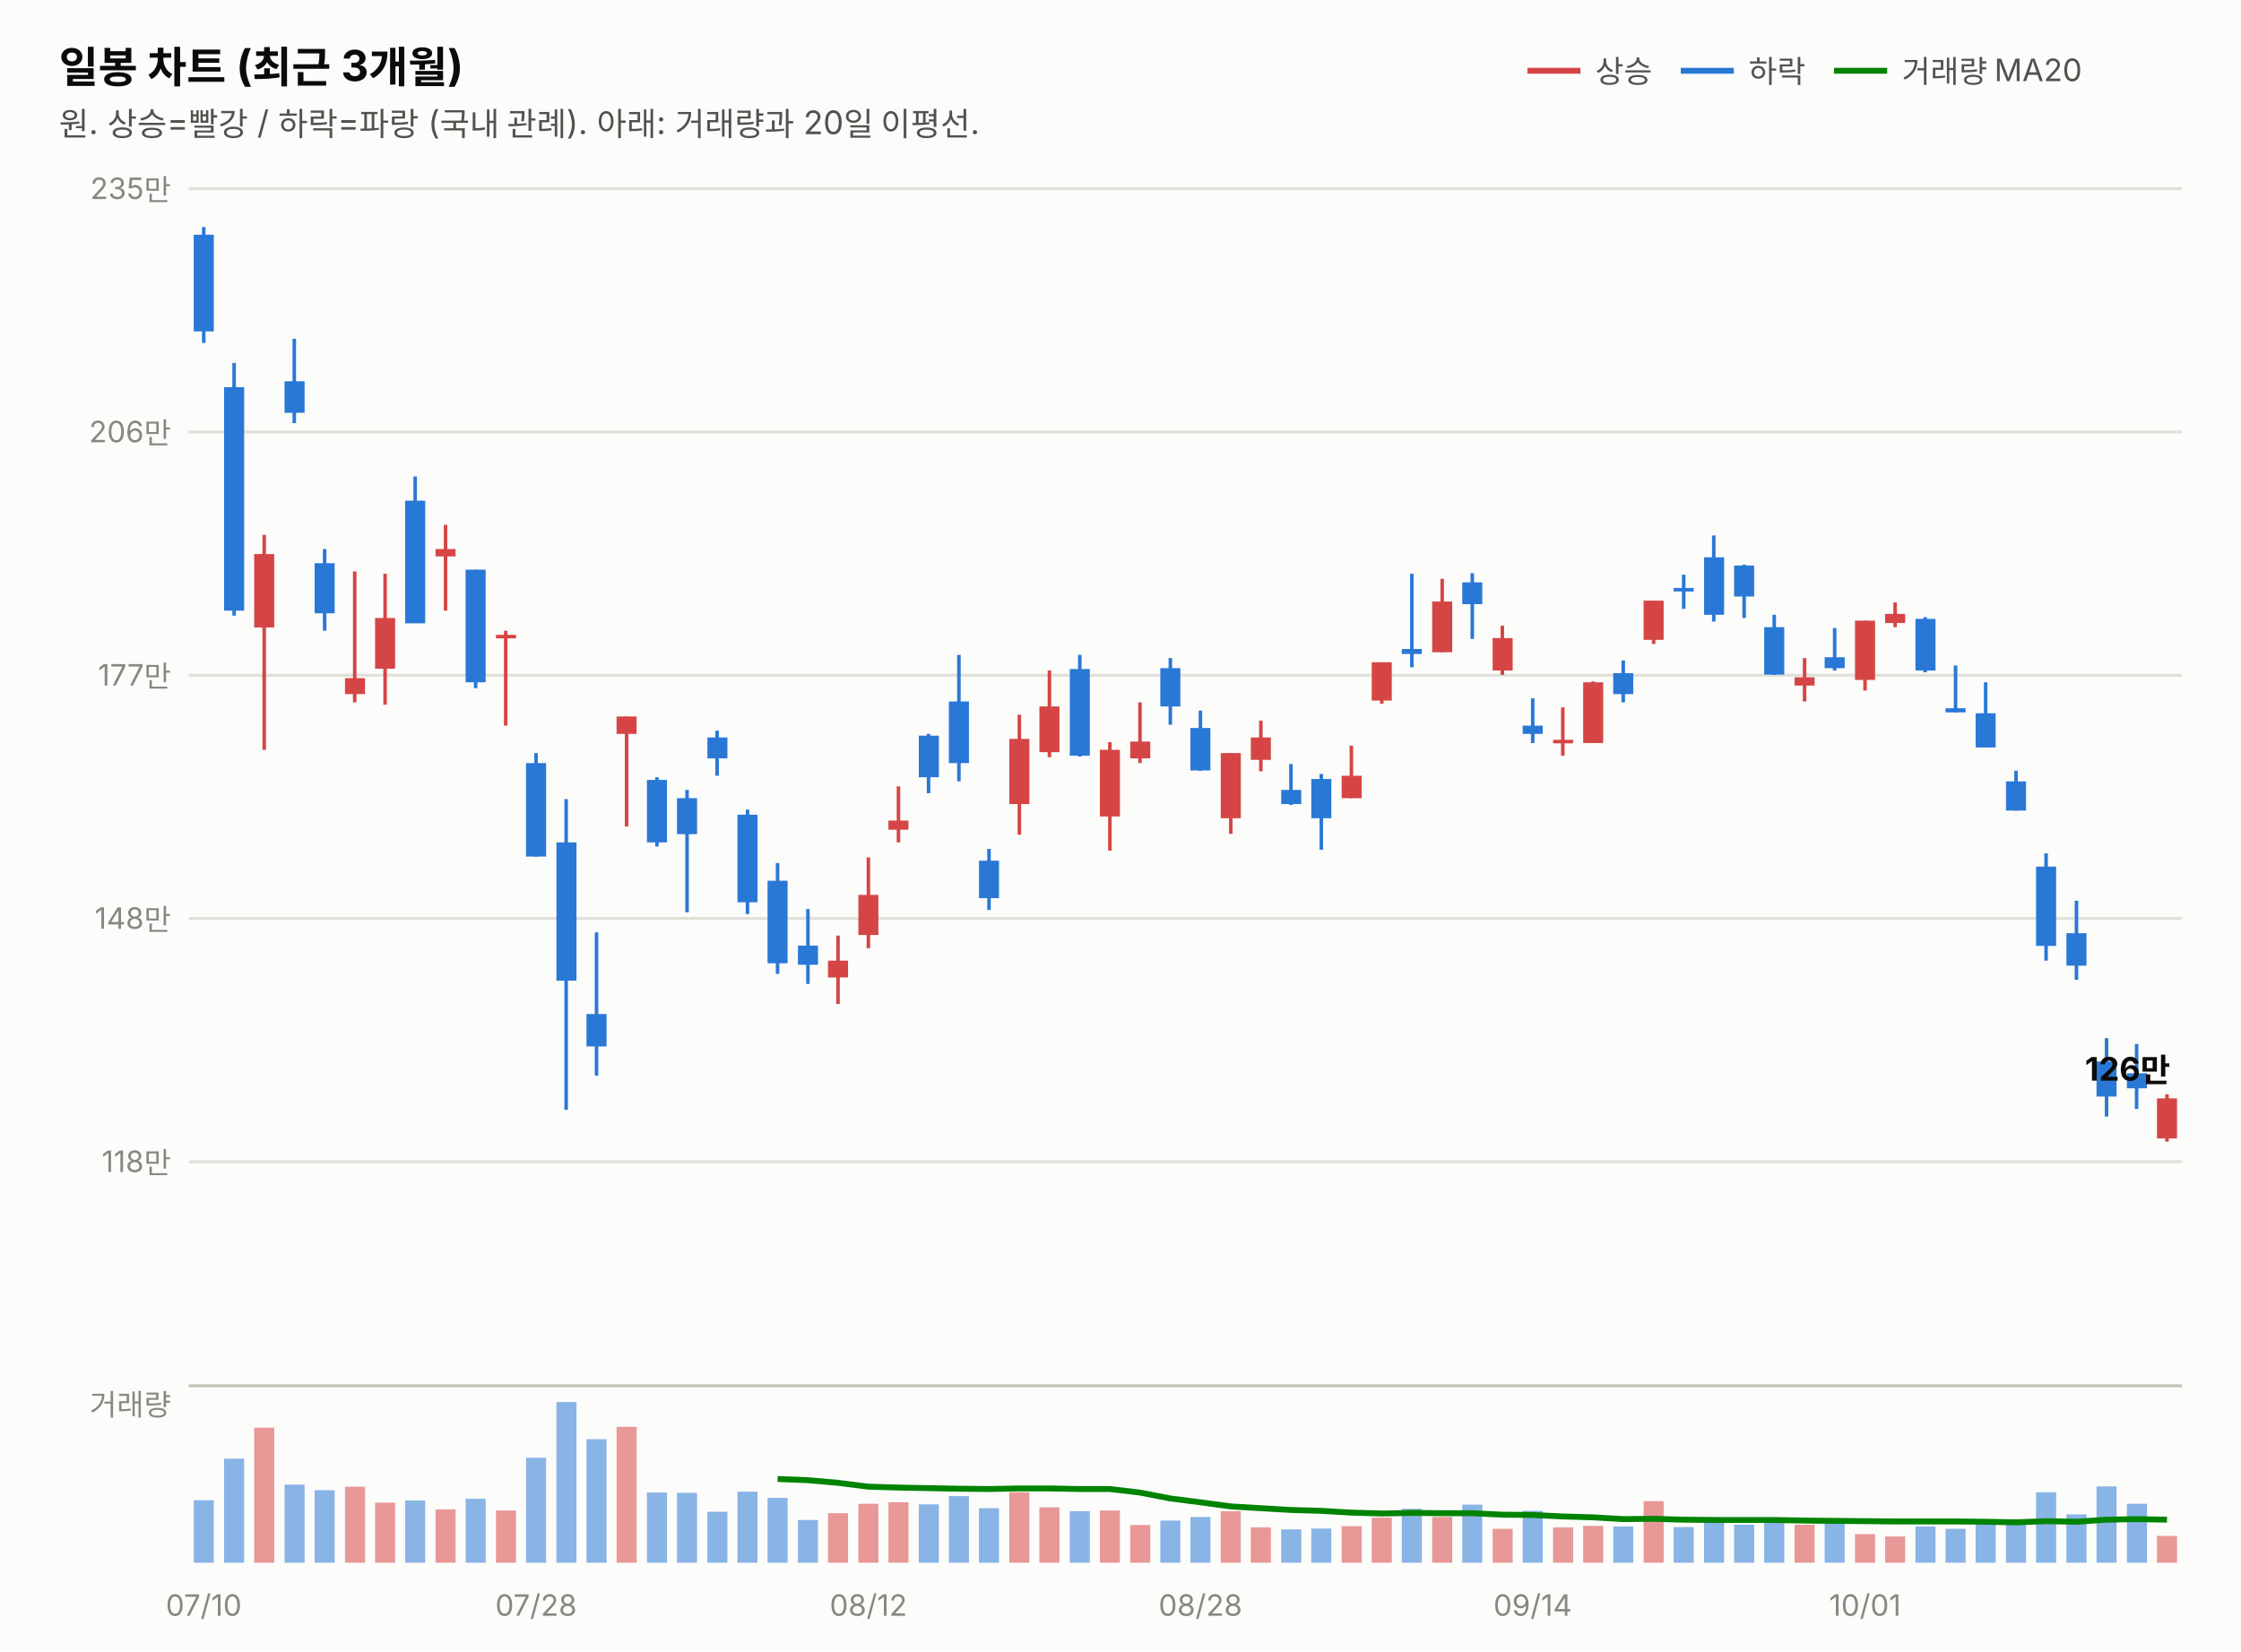
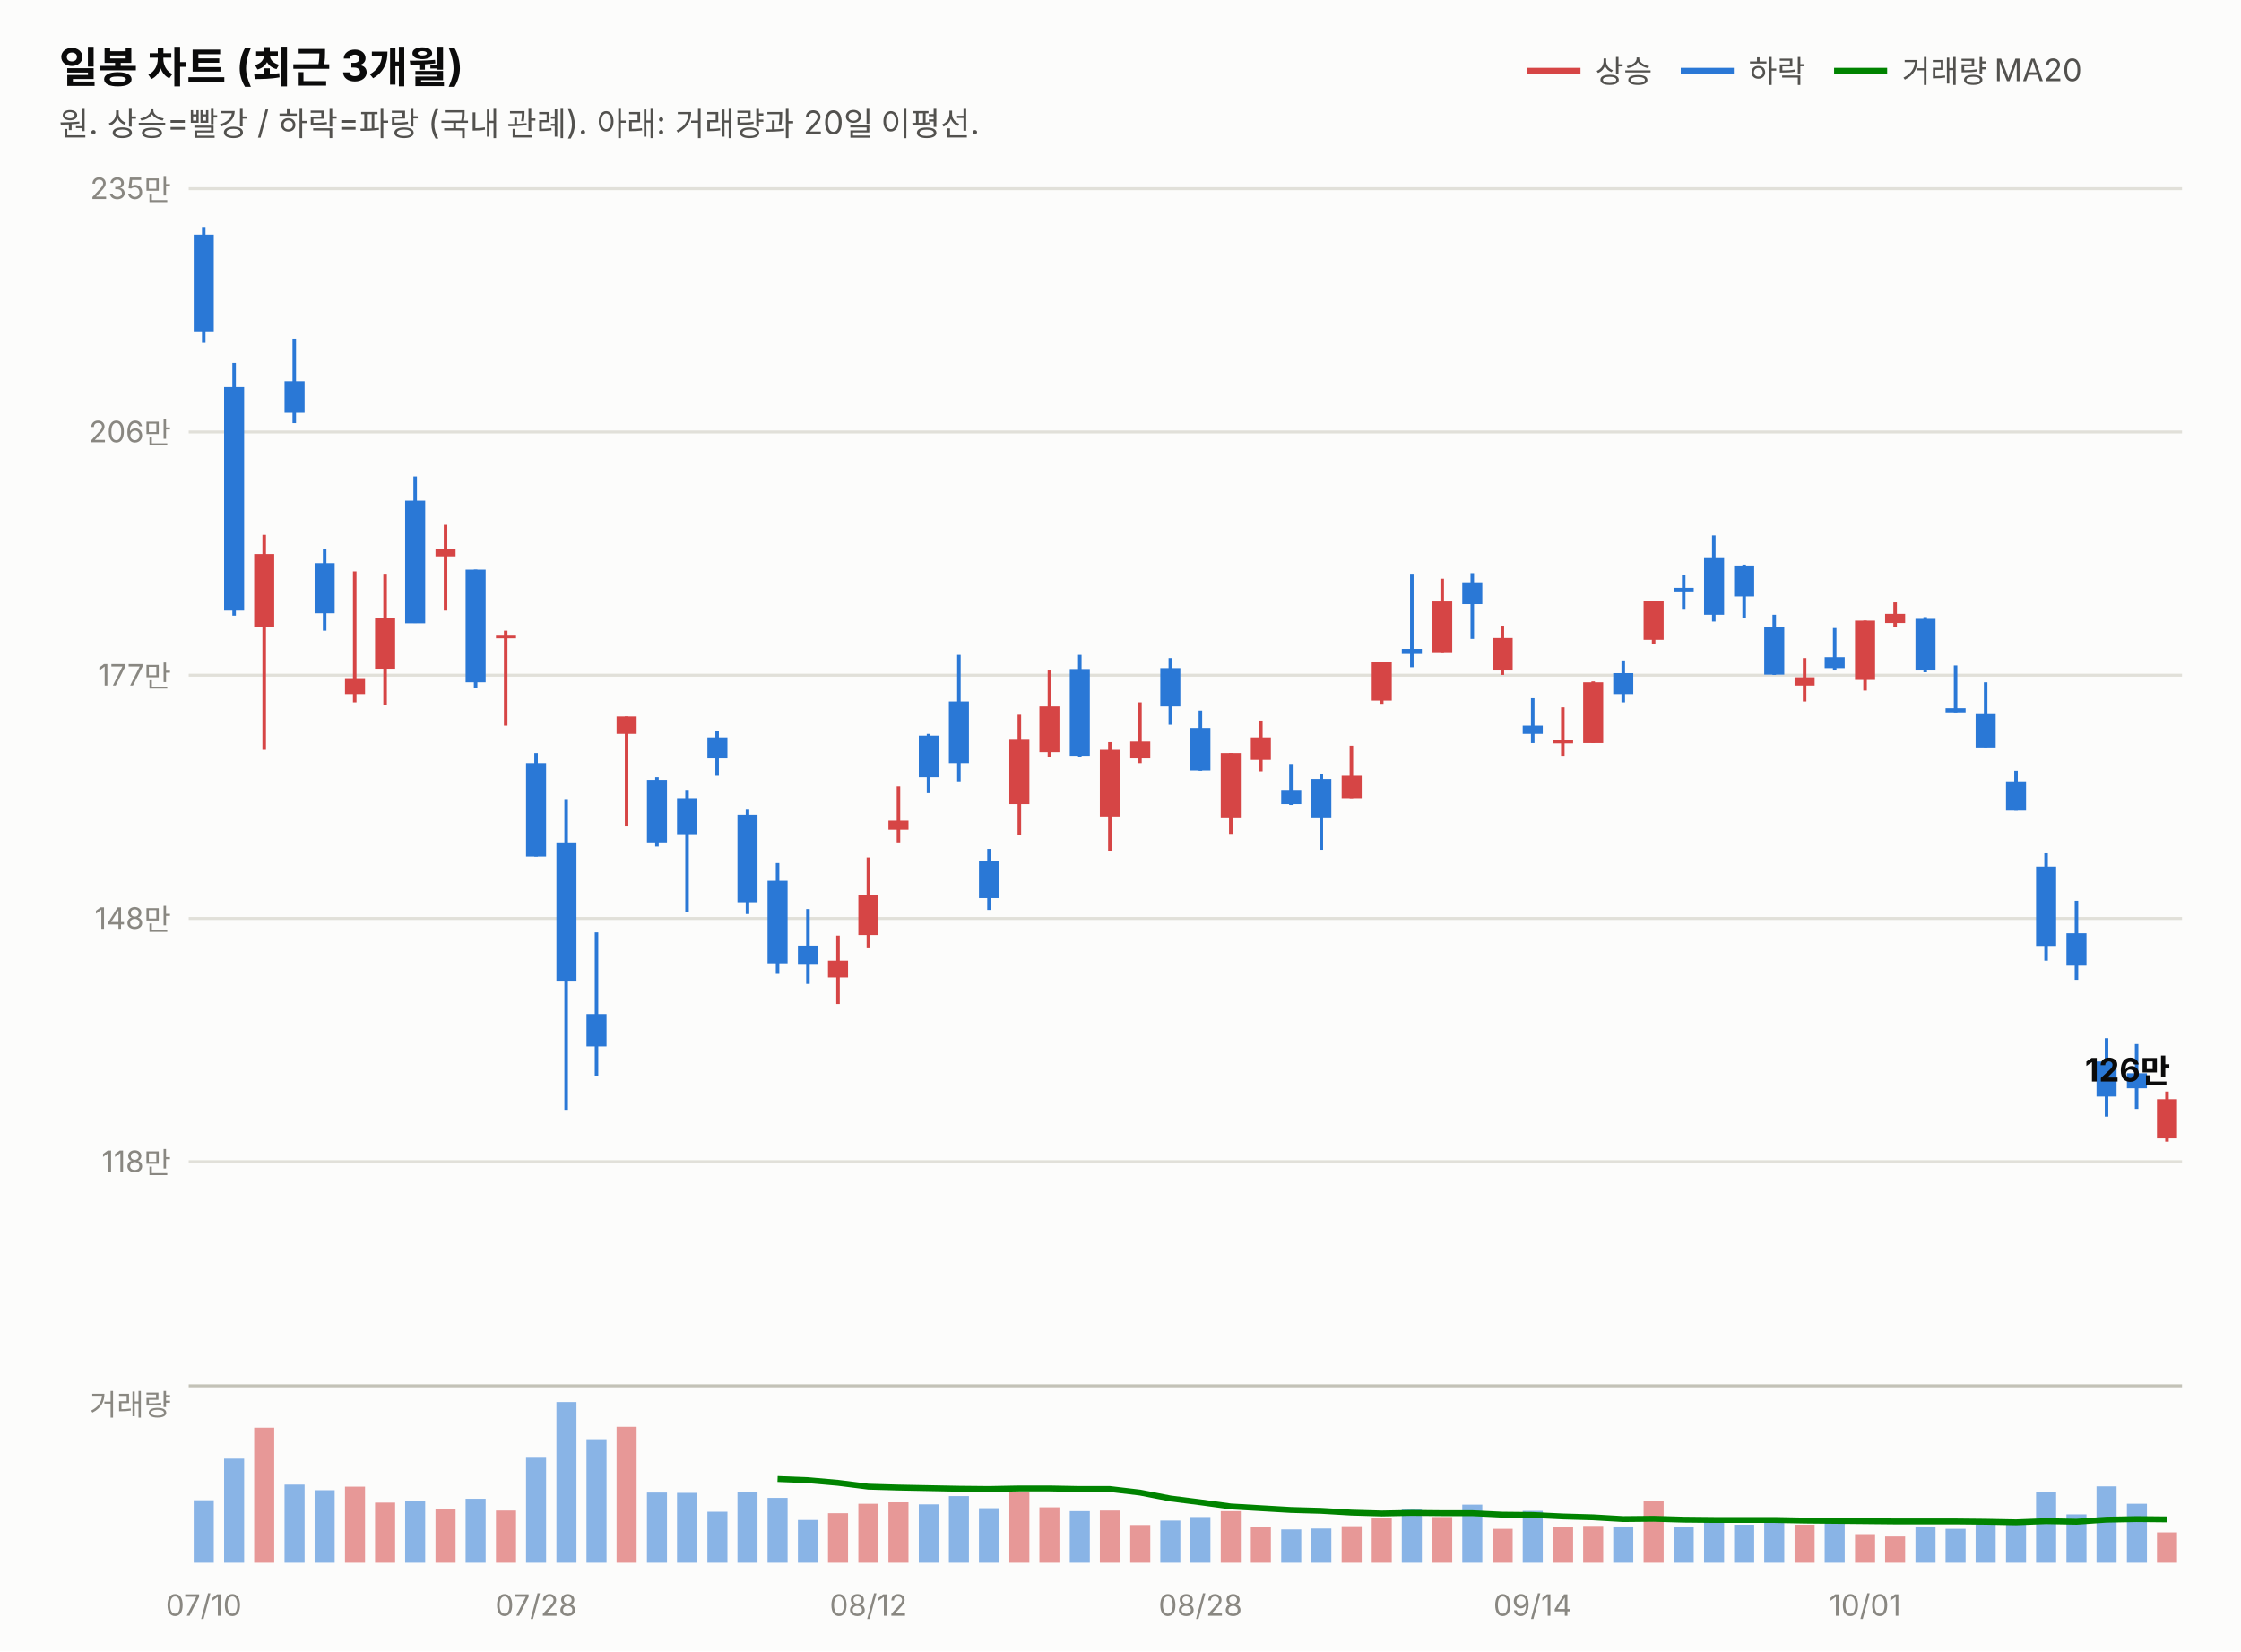
<svg xmlns="http://www.w3.org/2000/svg" width="760" height="560" viewBox="0 0 760 560" font-family="system-ui,-apple-system,&quot;Segoe UI&quot;,&quot;Malgun Gothic&quot;,&quot;Apple SD Gothic Neo&quot;,sans-serif">
  <rect width="760" height="560" fill="#fcfcfb" />
  <text x="20" y="28" font-size="14.5" font-weight="700" fill="#0b0b0b">일봉 차트 (최근 3개월)</text>
  <text x="20" y="46" font-size="11" fill="#52514e">원. 상승=빨강 / 하락=파랑 (국내 관례). 아래: 거래량과 20일 이평선.</text>
  <line x1="518" y1="24" x2="536" y2="24" stroke="#d64545" stroke-width="2" />
  <text x="541" y="28" font-size="10.5" fill="#52514e">상승</text>
  <line x1="570" y1="24" x2="588" y2="24" stroke="#2a78d6" stroke-width="2" />
  <text x="593" y="28" font-size="10.5" fill="#52514e">하락</text>
  <line x1="622" y1="24" x2="640" y2="24" stroke="#008300" stroke-width="2" />
  <text x="645" y="28" font-size="10.5" fill="#52514e">거래량 MA20</text>
  <line x1="64" y1="394.0" x2="740" y2="394.0" stroke="#e1e0d9" stroke-width="1" />
  <text x="58" y="397.5" font-size="10" fill="#898781" text-anchor="end" style="font-variant-numeric:tabular-nums">118만</text>
  <line x1="64" y1="311.5" x2="740" y2="311.5" stroke="#e1e0d9" stroke-width="1" />
  <text x="58" y="315.0" font-size="10" fill="#898781" text-anchor="end" style="font-variant-numeric:tabular-nums">148만</text>
  <line x1="64" y1="229.0" x2="740" y2="229.0" stroke="#e1e0d9" stroke-width="1" />
  <text x="58" y="232.5" font-size="10" fill="#898781" text-anchor="end" style="font-variant-numeric:tabular-nums">177만</text>
  <line x1="64" y1="146.5" x2="740" y2="146.5" stroke="#e1e0d9" stroke-width="1" />
  <text x="58" y="150.0" font-size="10" fill="#898781" text-anchor="end" style="font-variant-numeric:tabular-nums">206만</text>
  <line x1="64" y1="64.0" x2="740" y2="64.0" stroke="#e1e0d9" stroke-width="1" />
  <text x="58" y="67.5" font-size="10" fill="#898781" text-anchor="end" style="font-variant-numeric:tabular-nums">235만</text>
  <line x1="69.1" y1="77.0" x2="69.1" y2="116.3" stroke="#2a78d6" stroke-width="1.2" />
  <rect x="65.7" y="79.6" width="6.8" height="32.8" fill="#2a78d6" />
  <line x1="79.4" y1="123.1" x2="79.4" y2="208.8" stroke="#2a78d6" stroke-width="1.2" />
  <rect x="76.0" y="131.3" width="6.8" height="75.8" fill="#2a78d6" />
  <line x1="89.6" y1="181.4" x2="89.6" y2="254.3" stroke="#d64545" stroke-width="1.2" />
  <rect x="86.2" y="187.9" width="6.8" height="24.9" fill="#d64545" />
  <line x1="99.8" y1="114.9" x2="99.8" y2="143.5" stroke="#2a78d6" stroke-width="1.2" />
  <rect x="96.5" y="129.3" width="6.8" height="10.7" fill="#2a78d6" />
  <line x1="110.1" y1="186.2" x2="110.1" y2="213.9" stroke="#2a78d6" stroke-width="1.2" />
  <rect x="106.7" y="191.0" width="6.8" height="17.0" fill="#2a78d6" />
  <line x1="120.3" y1="193.8" x2="120.3" y2="238.2" stroke="#d64545" stroke-width="1.2" />
  <rect x="117.0" y="230.0" width="6.8" height="5.4" fill="#d64545" />
  <line x1="130.6" y1="194.6" x2="130.6" y2="239.0" stroke="#d64545" stroke-width="1.2" />
  <rect x="127.2" y="209.6" width="6.8" height="17.2" fill="#d64545" />
  <line x1="140.8" y1="161.6" x2="140.8" y2="211.3" stroke="#2a78d6" stroke-width="1.2" />
  <rect x="137.4" y="169.8" width="6.8" height="41.6" fill="#2a78d6" />
  <line x1="151.1" y1="178.0" x2="151.1" y2="207.1" stroke="#d64545" stroke-width="1.2" />
  <rect x="147.7" y="186.2" width="6.8" height="2.5" fill="#d64545" />
  <line x1="161.3" y1="193.2" x2="161.3" y2="233.4" stroke="#2a78d6" stroke-width="1.2" />
  <rect x="157.9" y="193.2" width="6.8" height="38.2" fill="#2a78d6" />
  <line x1="171.5" y1="213.9" x2="171.5" y2="246.1" stroke="#d64545" stroke-width="1.2" />
  <rect x="168.2" y="215.3" width="6.8" height="1.2" fill="#d64545" />
  <line x1="181.8" y1="255.4" x2="181.8" y2="290.5" stroke="#2a78d6" stroke-width="1.2" />
  <rect x="178.4" y="258.8" width="6.8" height="31.7" fill="#2a78d6" />
  <line x1="192.0" y1="271.0" x2="192.0" y2="376.4" stroke="#2a78d6" stroke-width="1.2" />
  <rect x="188.7" y="285.7" width="6.8" height="46.9" fill="#2a78d6" />
  <line x1="202.3" y1="316.2" x2="202.3" y2="364.8" stroke="#2a78d6" stroke-width="1.2" />
  <rect x="198.9" y="343.9" width="6.8" height="11.0" fill="#2a78d6" />
  <line x1="212.5" y1="243.0" x2="212.5" y2="280.3" stroke="#d64545" stroke-width="1.2" />
  <rect x="209.1" y="243.0" width="6.8" height="5.9" fill="#d64545" />
  <line x1="222.8" y1="263.6" x2="222.8" y2="287.1" stroke="#2a78d6" stroke-width="1.2" />
  <rect x="219.4" y="264.5" width="6.8" height="21.2" fill="#2a78d6" />
  <line x1="233.0" y1="267.9" x2="233.0" y2="309.4" stroke="#2a78d6" stroke-width="1.2" />
  <rect x="229.6" y="270.7" width="6.8" height="12.2" fill="#2a78d6" />
  <line x1="243.2" y1="247.8" x2="243.2" y2="263.1" stroke="#2a78d6" stroke-width="1.2" />
  <rect x="239.9" y="250.1" width="6.8" height="7.1" fill="#2a78d6" />
  <line x1="253.5" y1="274.6" x2="253.5" y2="310.0" stroke="#2a78d6" stroke-width="1.2" />
  <rect x="250.1" y="276.3" width="6.8" height="29.7" fill="#2a78d6" />
  <line x1="263.7" y1="292.7" x2="263.7" y2="330.3" stroke="#2a78d6" stroke-width="1.2" />
  <rect x="260.3" y="298.7" width="6.8" height="28.0" fill="#2a78d6" />
  <line x1="274.0" y1="308.3" x2="274.0" y2="333.7" stroke="#2a78d6" stroke-width="1.2" />
  <rect x="270.6" y="320.7" width="6.8" height="6.5" fill="#2a78d6" />
  <line x1="284.2" y1="317.3" x2="284.2" y2="340.5" stroke="#d64545" stroke-width="1.2" />
  <rect x="280.8" y="325.8" width="6.8" height="5.7" fill="#d64545" />
  <line x1="294.5" y1="290.8" x2="294.5" y2="321.6" stroke="#d64545" stroke-width="1.2" />
  <rect x="291.1" y="303.5" width="6.8" height="13.6" fill="#d64545" />
  <line x1="304.7" y1="266.7" x2="304.7" y2="285.7" stroke="#d64545" stroke-width="1.2" />
  <rect x="301.3" y="278.3" width="6.8" height="3.1" fill="#d64545" />
  <line x1="314.9" y1="248.9" x2="314.9" y2="269.0" stroke="#2a78d6" stroke-width="1.2" />
  <rect x="311.6" y="249.5" width="6.8" height="14.1" fill="#2a78d6" />
  <line x1="325.2" y1="222.1" x2="325.2" y2="265.0" stroke="#2a78d6" stroke-width="1.2" />
  <rect x="321.8" y="237.9" width="6.8" height="20.9" fill="#2a78d6" />
  <line x1="335.4" y1="287.9" x2="335.4" y2="308.6" stroke="#2a78d6" stroke-width="1.2" />
  <rect x="332.0" y="291.9" width="6.8" height="12.7" fill="#2a78d6" />
  <line x1="345.7" y1="242.4" x2="345.7" y2="283.1" stroke="#d64545" stroke-width="1.2" />
  <rect x="342.3" y="250.6" width="6.8" height="22.1" fill="#d64545" />
  <line x1="355.9" y1="227.4" x2="355.9" y2="256.8" stroke="#d64545" stroke-width="1.2" />
  <rect x="352.5" y="239.6" width="6.8" height="15.5" fill="#d64545" />
  <line x1="366.2" y1="222.1" x2="366.2" y2="256.6" stroke="#2a78d6" stroke-width="1.2" />
  <rect x="362.8" y="226.9" width="6.8" height="29.4" fill="#2a78d6" />
  <line x1="376.4" y1="251.7" x2="376.4" y2="288.5" stroke="#d64545" stroke-width="1.2" />
  <rect x="373.0" y="254.3" width="6.8" height="22.6" fill="#d64545" />
  <line x1="386.6" y1="238.2" x2="386.6" y2="258.8" stroke="#d64545" stroke-width="1.2" />
  <rect x="383.3" y="251.5" width="6.8" height="5.7" fill="#d64545" />
  <line x1="396.9" y1="223.2" x2="396.9" y2="245.8" stroke="#2a78d6" stroke-width="1.2" />
  <rect x="393.5" y="226.6" width="6.8" height="13.0" fill="#2a78d6" />
  <line x1="407.1" y1="241.0" x2="407.1" y2="261.4" stroke="#2a78d6" stroke-width="1.2" />
  <rect x="403.7" y="246.9" width="6.8" height="14.4" fill="#2a78d6" />
  <line x1="417.4" y1="255.4" x2="417.4" y2="282.8" stroke="#d64545" stroke-width="1.2" />
  <rect x="414.0" y="255.4" width="6.8" height="22.1" fill="#d64545" />
  <line x1="427.6" y1="244.4" x2="427.6" y2="261.6" stroke="#d64545" stroke-width="1.2" />
  <rect x="424.2" y="250.1" width="6.8" height="7.6" fill="#d64545" />
  <line x1="437.8" y1="259.1" x2="437.8" y2="273.0" stroke="#2a78d6" stroke-width="1.2" />
  <rect x="434.5" y="267.9" width="6.8" height="4.8" fill="#2a78d6" />
  <line x1="448.1" y1="262.5" x2="448.1" y2="288.2" stroke="#2a78d6" stroke-width="1.2" />
  <rect x="444.7" y="264.2" width="6.8" height="13.3" fill="#2a78d6" />
  <line x1="458.3" y1="252.9" x2="458.3" y2="270.7" stroke="#d64545" stroke-width="1.2" />
  <rect x="455.0" y="263.1" width="6.8" height="7.6" fill="#d64545" />
  <line x1="468.6" y1="224.6" x2="468.6" y2="238.7" stroke="#d64545" stroke-width="1.2" />
  <rect x="465.2" y="224.6" width="6.8" height="13.0" fill="#d64545" />
  <line x1="478.8" y1="194.6" x2="478.8" y2="226.3" stroke="#2a78d6" stroke-width="1.2" />
  <rect x="475.4" y="220.1" width="6.8" height="1.7" fill="#2a78d6" />
  <line x1="489.1" y1="196.3" x2="489.1" y2="221.2" stroke="#d64545" stroke-width="1.2" />
  <rect x="485.7" y="204.0" width="6.8" height="17.2" fill="#d64545" />
  <line x1="499.3" y1="194.4" x2="499.3" y2="216.7" stroke="#2a78d6" stroke-width="1.2" />
  <rect x="495.9" y="197.5" width="6.8" height="7.4" fill="#2a78d6" />
  <line x1="509.5" y1="212.2" x2="509.5" y2="228.9" stroke="#d64545" stroke-width="1.2" />
  <rect x="506.2" y="216.4" width="6.8" height="11.0" fill="#d64545" />
  <line x1="519.8" y1="236.8" x2="519.8" y2="252.0" stroke="#2a78d6" stroke-width="1.2" />
  <rect x="516.4" y="246.1" width="6.8" height="2.8" fill="#2a78d6" />
  <line x1="530.0" y1="239.9" x2="530.0" y2="256.3" stroke="#d64545" stroke-width="1.2" />
  <rect x="526.7" y="250.9" width="6.8" height="1.2" fill="#d64545" />
  <line x1="540.3" y1="231.1" x2="540.3" y2="252.0" stroke="#d64545" stroke-width="1.2" />
  <rect x="536.9" y="231.4" width="6.8" height="20.6" fill="#d64545" />
  <line x1="550.5" y1="224.0" x2="550.5" y2="238.2" stroke="#2a78d6" stroke-width="1.2" />
  <rect x="547.1" y="228.3" width="6.8" height="7.1" fill="#2a78d6" />
  <line x1="560.8" y1="203.7" x2="560.8" y2="218.4" stroke="#d64545" stroke-width="1.2" />
  <rect x="557.4" y="203.7" width="6.8" height="13.3" fill="#d64545" />
  <line x1="571.0" y1="194.9" x2="571.0" y2="206.5" stroke="#2a78d6" stroke-width="1.2" />
  <rect x="567.6" y="199.4" width="6.8" height="1.2" fill="#2a78d6" />
  <line x1="581.2" y1="181.6" x2="581.2" y2="210.8" stroke="#2a78d6" stroke-width="1.2" />
  <rect x="577.9" y="189.0" width="6.8" height="19.5" fill="#2a78d6" />
  <line x1="591.5" y1="191.5" x2="591.5" y2="209.6" stroke="#2a78d6" stroke-width="1.2" />
  <rect x="588.1" y="191.8" width="6.8" height="10.5" fill="#2a78d6" />
  <line x1="601.7" y1="208.5" x2="601.7" y2="228.9" stroke="#2a78d6" stroke-width="1.2" />
  <rect x="598.3" y="212.7" width="6.8" height="16.1" fill="#2a78d6" />
  <line x1="612.0" y1="223.2" x2="612.0" y2="237.9" stroke="#d64545" stroke-width="1.2" />
  <rect x="608.6" y="229.7" width="6.8" height="2.8" fill="#d64545" />
  <line x1="622.2" y1="213.0" x2="622.2" y2="227.4" stroke="#2a78d6" stroke-width="1.2" />
  <rect x="618.8" y="222.9" width="6.8" height="3.7" fill="#2a78d6" />
  <line x1="632.5" y1="210.5" x2="632.5" y2="234.2" stroke="#d64545" stroke-width="1.2" />
  <rect x="629.1" y="210.5" width="6.8" height="20.1" fill="#d64545" />
  <line x1="642.7" y1="204.3" x2="642.7" y2="212.7" stroke="#d64545" stroke-width="1.2" />
  <rect x="639.3" y="208.2" width="6.8" height="3.1" fill="#d64545" />
  <line x1="652.9" y1="209.3" x2="652.9" y2="228.0" stroke="#2a78d6" stroke-width="1.2" />
  <rect x="649.6" y="209.9" width="6.8" height="17.5" fill="#2a78d6" />
  <line x1="663.2" y1="225.7" x2="663.2" y2="241.6" stroke="#2a78d6" stroke-width="1.2" />
  <rect x="659.8" y="240.2" width="6.8" height="1.4" fill="#2a78d6" />
  <line x1="673.4" y1="231.4" x2="673.4" y2="253.4" stroke="#2a78d6" stroke-width="1.2" />
  <rect x="670.0" y="241.9" width="6.8" height="11.6" fill="#2a78d6" />
  <line x1="683.7" y1="261.4" x2="683.7" y2="274.9" stroke="#2a78d6" stroke-width="1.2" />
  <rect x="680.3" y="265.0" width="6.8" height="9.9" fill="#2a78d6" />
  <line x1="693.9" y1="289.4" x2="693.9" y2="325.8" stroke="#2a78d6" stroke-width="1.2" />
  <rect x="690.5" y="293.9" width="6.8" height="26.9" fill="#2a78d6" />
  <line x1="704.2" y1="305.5" x2="704.2" y2="332.3" stroke="#2a78d6" stroke-width="1.2" />
  <rect x="700.8" y="316.5" width="6.8" height="11.0" fill="#2a78d6" />
  <line x1="714.4" y1="352.1" x2="714.4" y2="378.7" stroke="#2a78d6" stroke-width="1.2" />
  <rect x="711.0" y="360.0" width="6.8" height="11.9" fill="#2a78d6" />
  <line x1="724.6" y1="354.1" x2="724.6" y2="376.1" stroke="#2a78d6" stroke-width="1.2" />
  <rect x="721.3" y="364.0" width="6.8" height="5.1" fill="#2a78d6" />
-   <line x1="734.9" y1="371.1" x2="734.9" y2="387.2" stroke="#d64545" stroke-width="1.2" />
-   <rect x="731.5" y="372.5" width="6.8" height="13.6" fill="#d64545" />
-   <text x="736" y="366.5" font-size="11" font-weight="700" fill="#0b0b0b" text-anchor="end" style="font-variant-numeric:tabular-nums">126만</text>
+   <line x1="734.9" y1="370.2" x2="734.9" y2="387.2" stroke="#d64545" stroke-width="1.2" />
+   <rect x="731.5" y="372.8" width="6.8" height="13.3" fill="#d64545" />
+   <text x="736" y="366.8" font-size="11" font-weight="700" fill="#0b0b0b" text-anchor="end" style="font-variant-numeric:tabular-nums">126만</text>
  <line x1="64" y1="470" x2="740" y2="470" stroke="#c3c2b7" stroke-width="1" />
  <text x="58" y="480" font-size="10" fill="#898781" text-anchor="end">거래량</text>
  <rect x="65.7" y="508.8" width="6.8" height="21.2" fill="#2a78d6" opacity="0.55" />
  <rect x="76.0" y="494.7" width="6.8" height="35.3" fill="#2a78d6" opacity="0.55" />
  <rect x="86.2" y="484.2" width="6.8" height="45.8" fill="#d64545" opacity="0.55" />
  <rect x="96.5" y="503.5" width="6.8" height="26.5" fill="#2a78d6" opacity="0.55" />
  <rect x="106.7" y="505.4" width="6.8" height="24.6" fill="#2a78d6" opacity="0.55" />
  <rect x="117.0" y="504.2" width="6.8" height="25.8" fill="#d64545" opacity="0.55" />
  <rect x="127.2" y="509.6" width="6.8" height="20.4" fill="#d64545" opacity="0.55" />
  <rect x="137.4" y="508.9" width="6.8" height="21.1" fill="#2a78d6" opacity="0.55" />
  <rect x="147.7" y="511.9" width="6.8" height="18.1" fill="#d64545" opacity="0.55" />
  <rect x="157.9" y="508.3" width="6.8" height="21.7" fill="#2a78d6" opacity="0.55" />
  <rect x="168.2" y="512.3" width="6.8" height="17.7" fill="#d64545" opacity="0.55" />
  <rect x="178.4" y="494.4" width="6.8" height="35.6" fill="#2a78d6" opacity="0.55" />
  <rect x="188.7" y="475.5" width="6.8" height="54.5" fill="#2a78d6" opacity="0.55" />
  <rect x="198.9" y="488.1" width="6.8" height="41.9" fill="#2a78d6" opacity="0.55" />
  <rect x="209.1" y="483.9" width="6.8" height="46.1" fill="#d64545" opacity="0.55" />
  <rect x="219.4" y="506.2" width="6.8" height="23.8" fill="#2a78d6" opacity="0.55" />
  <rect x="229.6" y="506.3" width="6.8" height="23.7" fill="#2a78d6" opacity="0.55" />
  <rect x="239.9" y="512.7" width="6.8" height="17.3" fill="#2a78d6" opacity="0.55" />
  <rect x="250.1" y="505.9" width="6.8" height="24.1" fill="#2a78d6" opacity="0.55" />
  <rect x="260.3" y="508.0" width="6.8" height="22.0" fill="#2a78d6" opacity="0.55" />
  <rect x="270.6" y="515.5" width="6.8" height="14.5" fill="#2a78d6" opacity="0.55" />
  <rect x="280.8" y="513.2" width="6.8" height="16.8" fill="#d64545" opacity="0.55" />
  <rect x="291.1" y="510.0" width="6.8" height="20.0" fill="#d64545" opacity="0.55" />
  <rect x="301.3" y="509.5" width="6.8" height="20.5" fill="#d64545" opacity="0.55" />
  <rect x="311.6" y="510.2" width="6.8" height="19.8" fill="#2a78d6" opacity="0.55" />
  <rect x="321.8" y="507.4" width="6.8" height="22.6" fill="#2a78d6" opacity="0.55" />
  <rect x="332.0" y="511.5" width="6.8" height="18.5" fill="#2a78d6" opacity="0.55" />
  <rect x="342.3" y="506.1" width="6.8" height="23.9" fill="#d64545" opacity="0.55" />
  <rect x="352.5" y="511.2" width="6.8" height="18.8" fill="#d64545" opacity="0.55" />
  <rect x="362.8" y="512.5" width="6.8" height="17.5" fill="#2a78d6" opacity="0.55" />
  <rect x="373.0" y="512.3" width="6.8" height="17.7" fill="#d64545" opacity="0.55" />
  <rect x="383.3" y="517.2" width="6.8" height="12.8" fill="#d64545" opacity="0.55" />
  <rect x="393.5" y="515.7" width="6.8" height="14.3" fill="#2a78d6" opacity="0.55" />
  <rect x="403.7" y="514.5" width="6.8" height="15.5" fill="#2a78d6" opacity="0.55" />
  <rect x="414.0" y="512.5" width="6.8" height="17.5" fill="#d64545" opacity="0.55" />
  <rect x="424.2" y="518.0" width="6.8" height="12.0" fill="#d64545" opacity="0.55" />
  <rect x="434.5" y="518.7" width="6.8" height="11.3" fill="#2a78d6" opacity="0.55" />
  <rect x="444.7" y="518.4" width="6.8" height="11.6" fill="#2a78d6" opacity="0.55" />
  <rect x="455.0" y="517.6" width="6.8" height="12.4" fill="#d64545" opacity="0.55" />
  <rect x="465.2" y="514.7" width="6.8" height="15.3" fill="#d64545" opacity="0.55" />
  <rect x="475.4" y="511.7" width="6.8" height="18.3" fill="#2a78d6" opacity="0.55" />
  <rect x="485.7" y="514.5" width="6.8" height="15.5" fill="#d64545" opacity="0.55" />
  <rect x="495.9" y="510.3" width="6.8" height="19.7" fill="#2a78d6" opacity="0.55" />
  <rect x="506.2" y="518.5" width="6.8" height="11.5" fill="#d64545" opacity="0.55" />
  <rect x="516.4" y="512.4" width="6.8" height="17.6" fill="#2a78d6" opacity="0.55" />
  <rect x="526.7" y="518.0" width="6.8" height="12.0" fill="#d64545" opacity="0.55" />
  <rect x="536.9" y="517.5" width="6.8" height="12.5" fill="#d64545" opacity="0.55" />
  <rect x="547.1" y="517.7" width="6.8" height="12.3" fill="#2a78d6" opacity="0.55" />
  <rect x="557.4" y="509.1" width="6.8" height="20.9" fill="#d64545" opacity="0.55" />
  <rect x="567.6" y="517.9" width="6.8" height="12.1" fill="#2a78d6" opacity="0.55" />
  <rect x="577.9" y="515.6" width="6.8" height="14.4" fill="#2a78d6" opacity="0.55" />
  <rect x="588.1" y="517.1" width="6.8" height="12.9" fill="#2a78d6" opacity="0.55" />
  <rect x="598.3" y="515.5" width="6.8" height="14.5" fill="#2a78d6" opacity="0.55" />
  <rect x="608.6" y="517.1" width="6.8" height="12.9" fill="#d64545" opacity="0.55" />
  <rect x="618.8" y="515.6" width="6.8" height="14.4" fill="#2a78d6" opacity="0.55" />
  <rect x="629.1" y="520.3" width="6.8" height="9.7" fill="#d64545" opacity="0.55" />
  <rect x="639.3" y="521.1" width="6.8" height="8.9" fill="#d64545" opacity="0.55" />
  <rect x="649.6" y="517.7" width="6.8" height="12.3" fill="#2a78d6" opacity="0.55" />
  <rect x="659.8" y="518.5" width="6.8" height="11.5" fill="#2a78d6" opacity="0.55" />
  <rect x="670.0" y="515.9" width="6.8" height="14.1" fill="#2a78d6" opacity="0.55" />
  <rect x="680.3" y="516.3" width="6.8" height="13.7" fill="#2a78d6" opacity="0.55" />
  <rect x="690.5" y="506.1" width="6.8" height="23.9" fill="#2a78d6" opacity="0.55" />
  <rect x="700.8" y="513.6" width="6.8" height="16.4" fill="#2a78d6" opacity="0.55" />
  <rect x="711.0" y="504.1" width="6.8" height="25.9" fill="#2a78d6" opacity="0.55" />
  <rect x="721.3" y="510.0" width="6.8" height="20.0" fill="#2a78d6" opacity="0.55" />
-   <rect x="731.5" y="520.9" width="6.8" height="9.1" fill="#d64545" opacity="0.55" />
-   <path d="M263.7,501.6 L274.0,502.0 L284.2,502.9 L294.5,504.2 L304.7,504.5 L314.9,504.7 L325.2,504.9 L335.4,505.0 L345.7,504.8 L355.9,504.8 L366.2,505.0 L376.4,505.0 L386.6,506.2 L396.9,508.2 L407.1,509.5 L417.4,510.9 L427.6,511.5 L437.8,512.1 L448.1,512.4 L458.3,513.0 L468.6,513.3 L478.8,513.1 L489.1,513.2 L499.3,513.2 L509.5,513.7 L519.8,513.8 L530.0,514.3 L540.3,514.6 L550.5,515.2 L560.8,515.1 L571.0,515.4 L581.2,515.5 L591.5,515.5 L601.7,515.5 L612.0,515.7 L622.2,515.8 L632.5,515.9 L642.7,516.0 L652.9,516.0 L663.2,516.0 L673.4,516.1 L683.7,516.3 L693.9,515.9 L704.2,516.1 L714.4,515.4 L724.6,515.2 L734.9,515.4" fill="none" stroke="#008300" stroke-width="2" />
+   <rect x="731.5" y="519.7" width="6.8" height="10.3" fill="#d64545" opacity="0.55" />
+   <path d="M263.7,501.6 L274.0,502.0 L284.2,502.9 L294.5,504.2 L304.7,504.5 L314.9,504.7 L325.2,504.9 L335.4,505.0 L345.7,504.8 L355.9,504.8 L366.2,505.0 L376.4,505.0 L386.6,506.2 L396.9,508.2 L407.1,509.5 L417.4,510.9 L427.6,511.5 L437.8,512.1 L448.1,512.4 L458.3,513.0 L468.6,513.3 L478.8,513.1 L489.1,513.2 L499.3,513.2 L509.5,513.7 L519.8,513.8 L530.0,514.3 L540.3,514.6 L550.5,515.2 L560.8,515.1 L571.0,515.4 L581.2,515.5 L591.5,515.5 L601.7,515.5 L612.0,515.7 L622.2,515.8 L632.5,515.9 L642.7,516.0 L652.9,516.0 L663.2,516.0 L673.4,516.1 L683.7,516.3 L693.9,515.9 L704.2,516.1 L714.4,515.4 L724.6,515.2 L734.9,515.3" fill="none" stroke="#008300" stroke-width="2" />
  <text x="69.1" y="548" font-size="10" fill="#898781" text-anchor="middle">07/10</text>
  <text x="181.8" y="548" font-size="10" fill="#898781" text-anchor="middle">07/28</text>
  <text x="294.5" y="548" font-size="10" fill="#898781" text-anchor="middle">08/12</text>
  <text x="407.1" y="548" font-size="10" fill="#898781" text-anchor="middle">08/28</text>
  <text x="519.8" y="548" font-size="10" fill="#898781" text-anchor="middle">09/14</text>
  <text x="632.5" y="548" font-size="10" fill="#898781" text-anchor="middle">10/01</text>
</svg>
